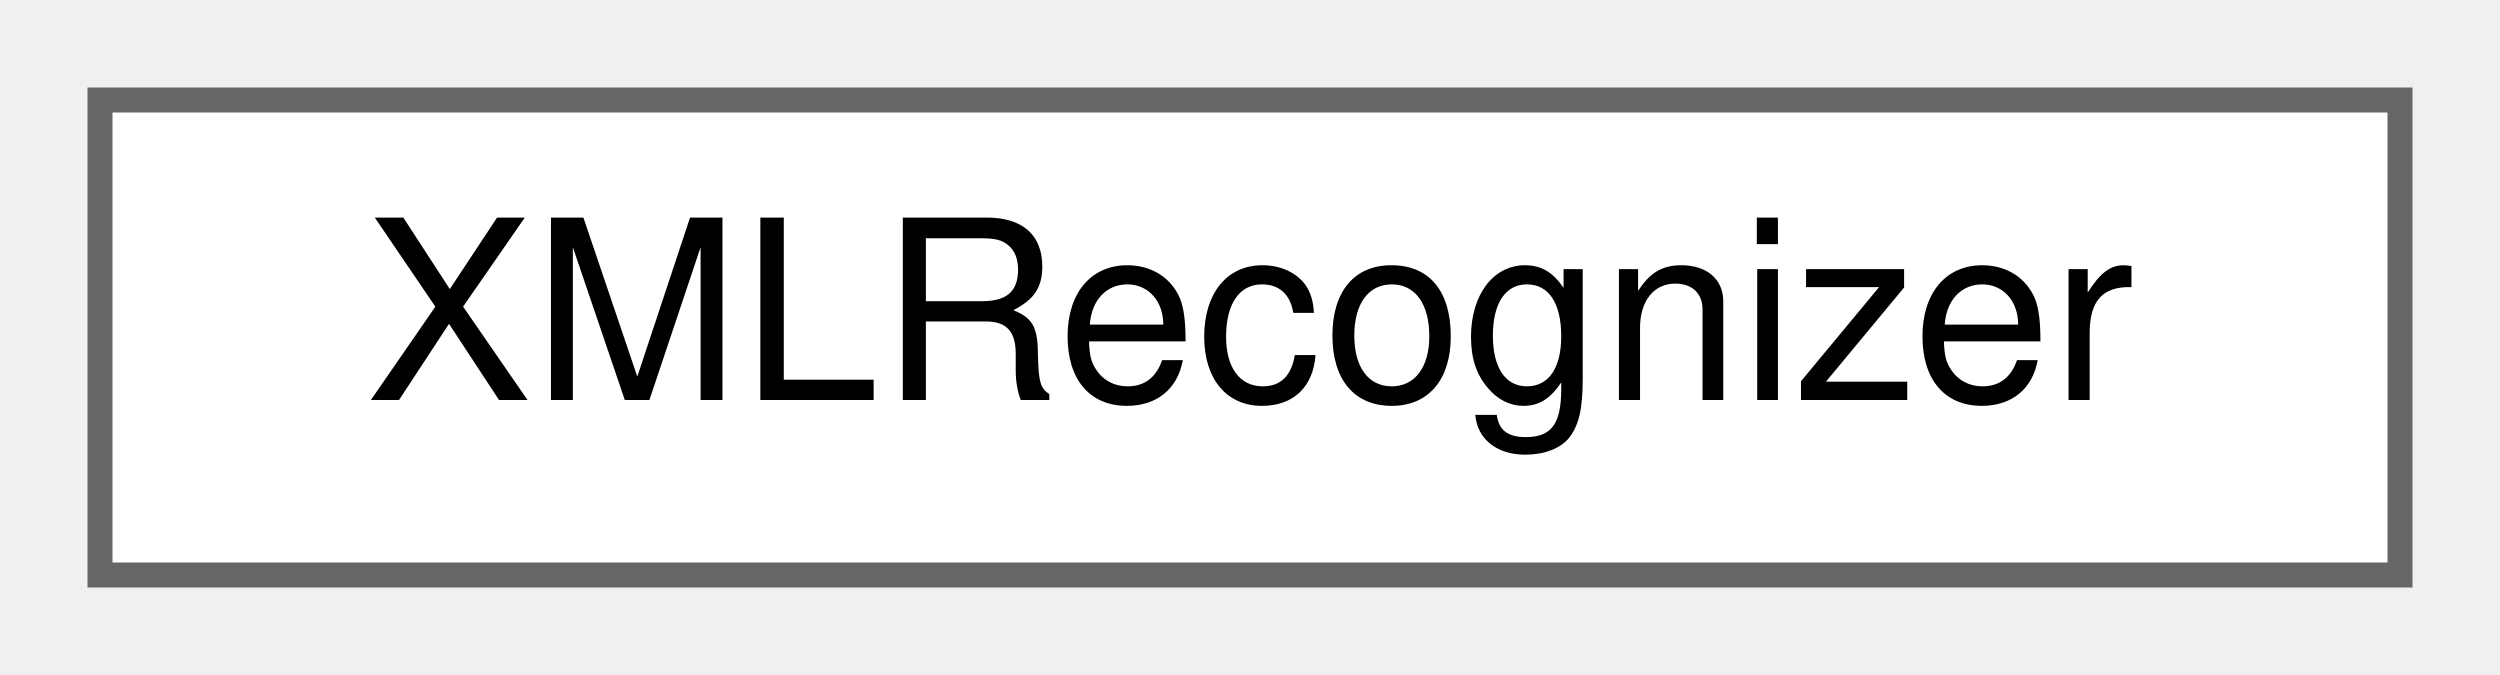
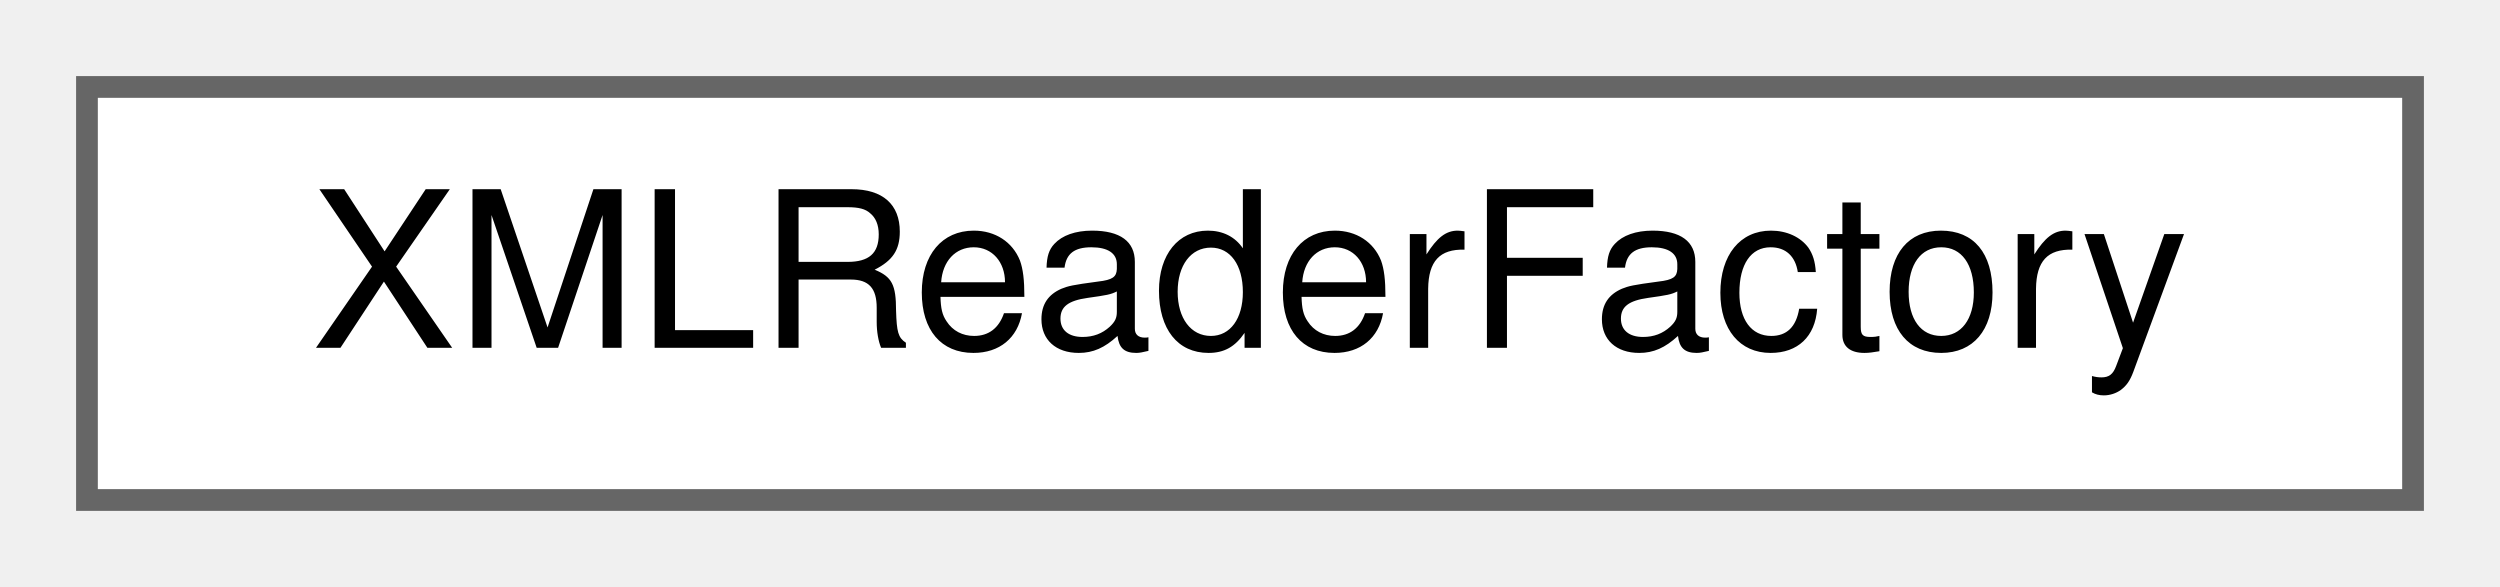
- <svg xmlns="http://www.w3.org/2000/svg" xmlns:xlink="http://www.w3.org/1999/xlink" width="100pt" height="27pt" viewBox="0.00 0.00 100.00 27.00">
+ <svg xmlns="http://www.w3.org/2000/svg" xmlns:xlink="http://www.w3.org/1999/xlink" width="115pt" height="27pt" viewBox="0.00 0.00 115.00 27.00">
  <g id="graph0" class="graph" transform="scale(1 1) rotate(0) translate(4 23)">
    <g id="node1" class="node">
      <g id="a_node1">
-         <a xlink:href="df/d55/classXMLRecognizer.html" target="_top" xlink:title=" ">
-           <polygon fill="white" stroke="#666666" points="92,-19 0,-19 0,0 92,0 92,-19" />
-           <text text-anchor="middle" x="46" y="-7" font-family="Helvetica,sans-Serif" font-size="10.00">XMLRecognizer</text>
+         <a xlink:href="d7/d91/classXMLReaderFactory.html" target="_top" xlink:title=" ">
+           <polygon fill="white" stroke="#666666" points="107,-19 0,-19 0,0 107,0 107,-19" />
+           <text text-anchor="middle" x="53.5" y="-7" font-family="Helvetica,sans-Serif" font-size="10.00">XMLReaderFactory</text>
        </a>
      </g>
    </g>
  </g>
</svg>
